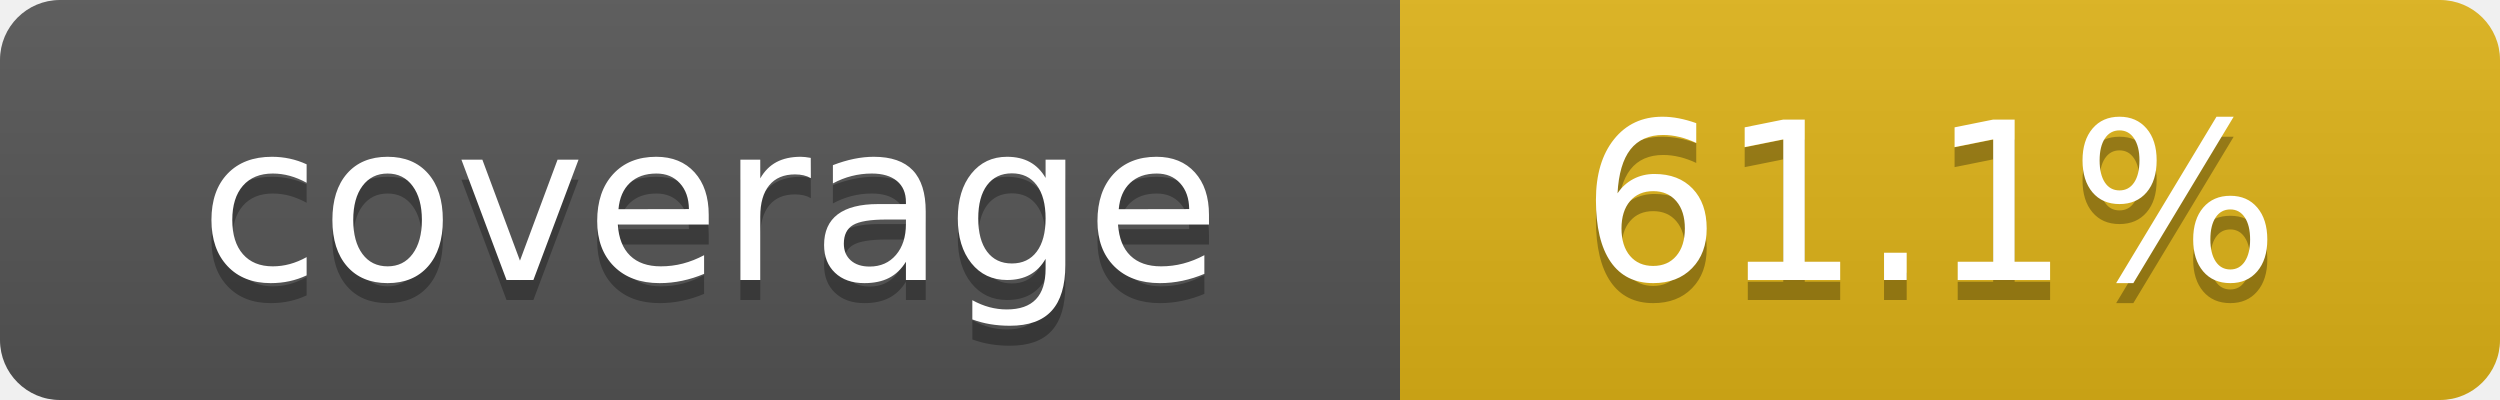
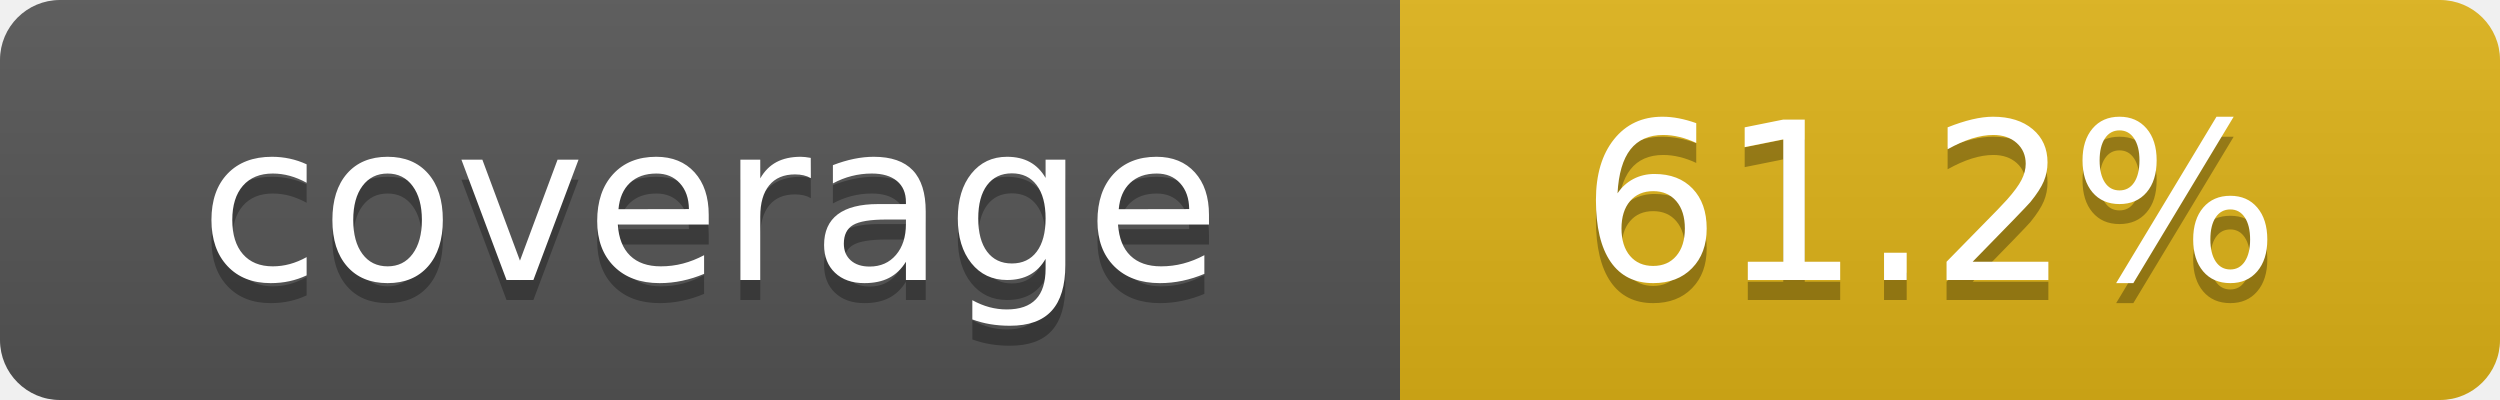
- <svg xmlns="http://www.w3.org/2000/svg" width="125" height="20" role="img" aria-label="coverage:61.1%">
+ <svg xmlns="http://www.w3.org/2000/svg" width="125" height="20" role="img" aria-label="coverage:61.2%">
  <linearGradient id="s" x2="0" y2="100%">
    <stop offset="0" stop-color="#bbb" stop-opacity=".1" />
    <stop offset="1" stop-opacity=".1" />
  </linearGradient>
  <mask id="m">
    <rect width="125" height="20" rx="3" fill="#fff" />
  </mask>
  <g mask="url(#m)">
    <rect width="70" height="20" fill="#555" />
    <rect x="70" width="55" height="20" fill="#dfb317" />
    <rect width="125" height="20" fill="url(#s)" />
  </g>
  <g fill="#fff" text-anchor="middle" font-family="Verdana,Geneva,DejaVu Sans,sans-serif" text-rendering="geometricPrecision" font-size="110">
    <text aria-hidden="true" x="355" y="150" fill="#010101" fill-opacity=".3" transform="scale(.1)" textLength="600">coverage</text>
    <text x="355" y="140" transform="scale(.1)" fill="#fff" textLength="600">coverage</text>
-     <text aria-hidden="true" x="965" y="150" fill="#010101" fill-opacity=".3" transform="scale(.1)" textLength="450">61.1%</text>
-     <text x="965" y="140" transform="scale(.1)" fill="#fff" textLength="450">61.1%</text>
+     <text aria-hidden="true" x="965" y="150" fill="#010101" fill-opacity=".3" transform="scale(.1)" textLength="450">61.2%</text>
+     <text x="965" y="140" transform="scale(.1)" fill="#fff" textLength="450">61.2%</text>
  </g>
</svg>
